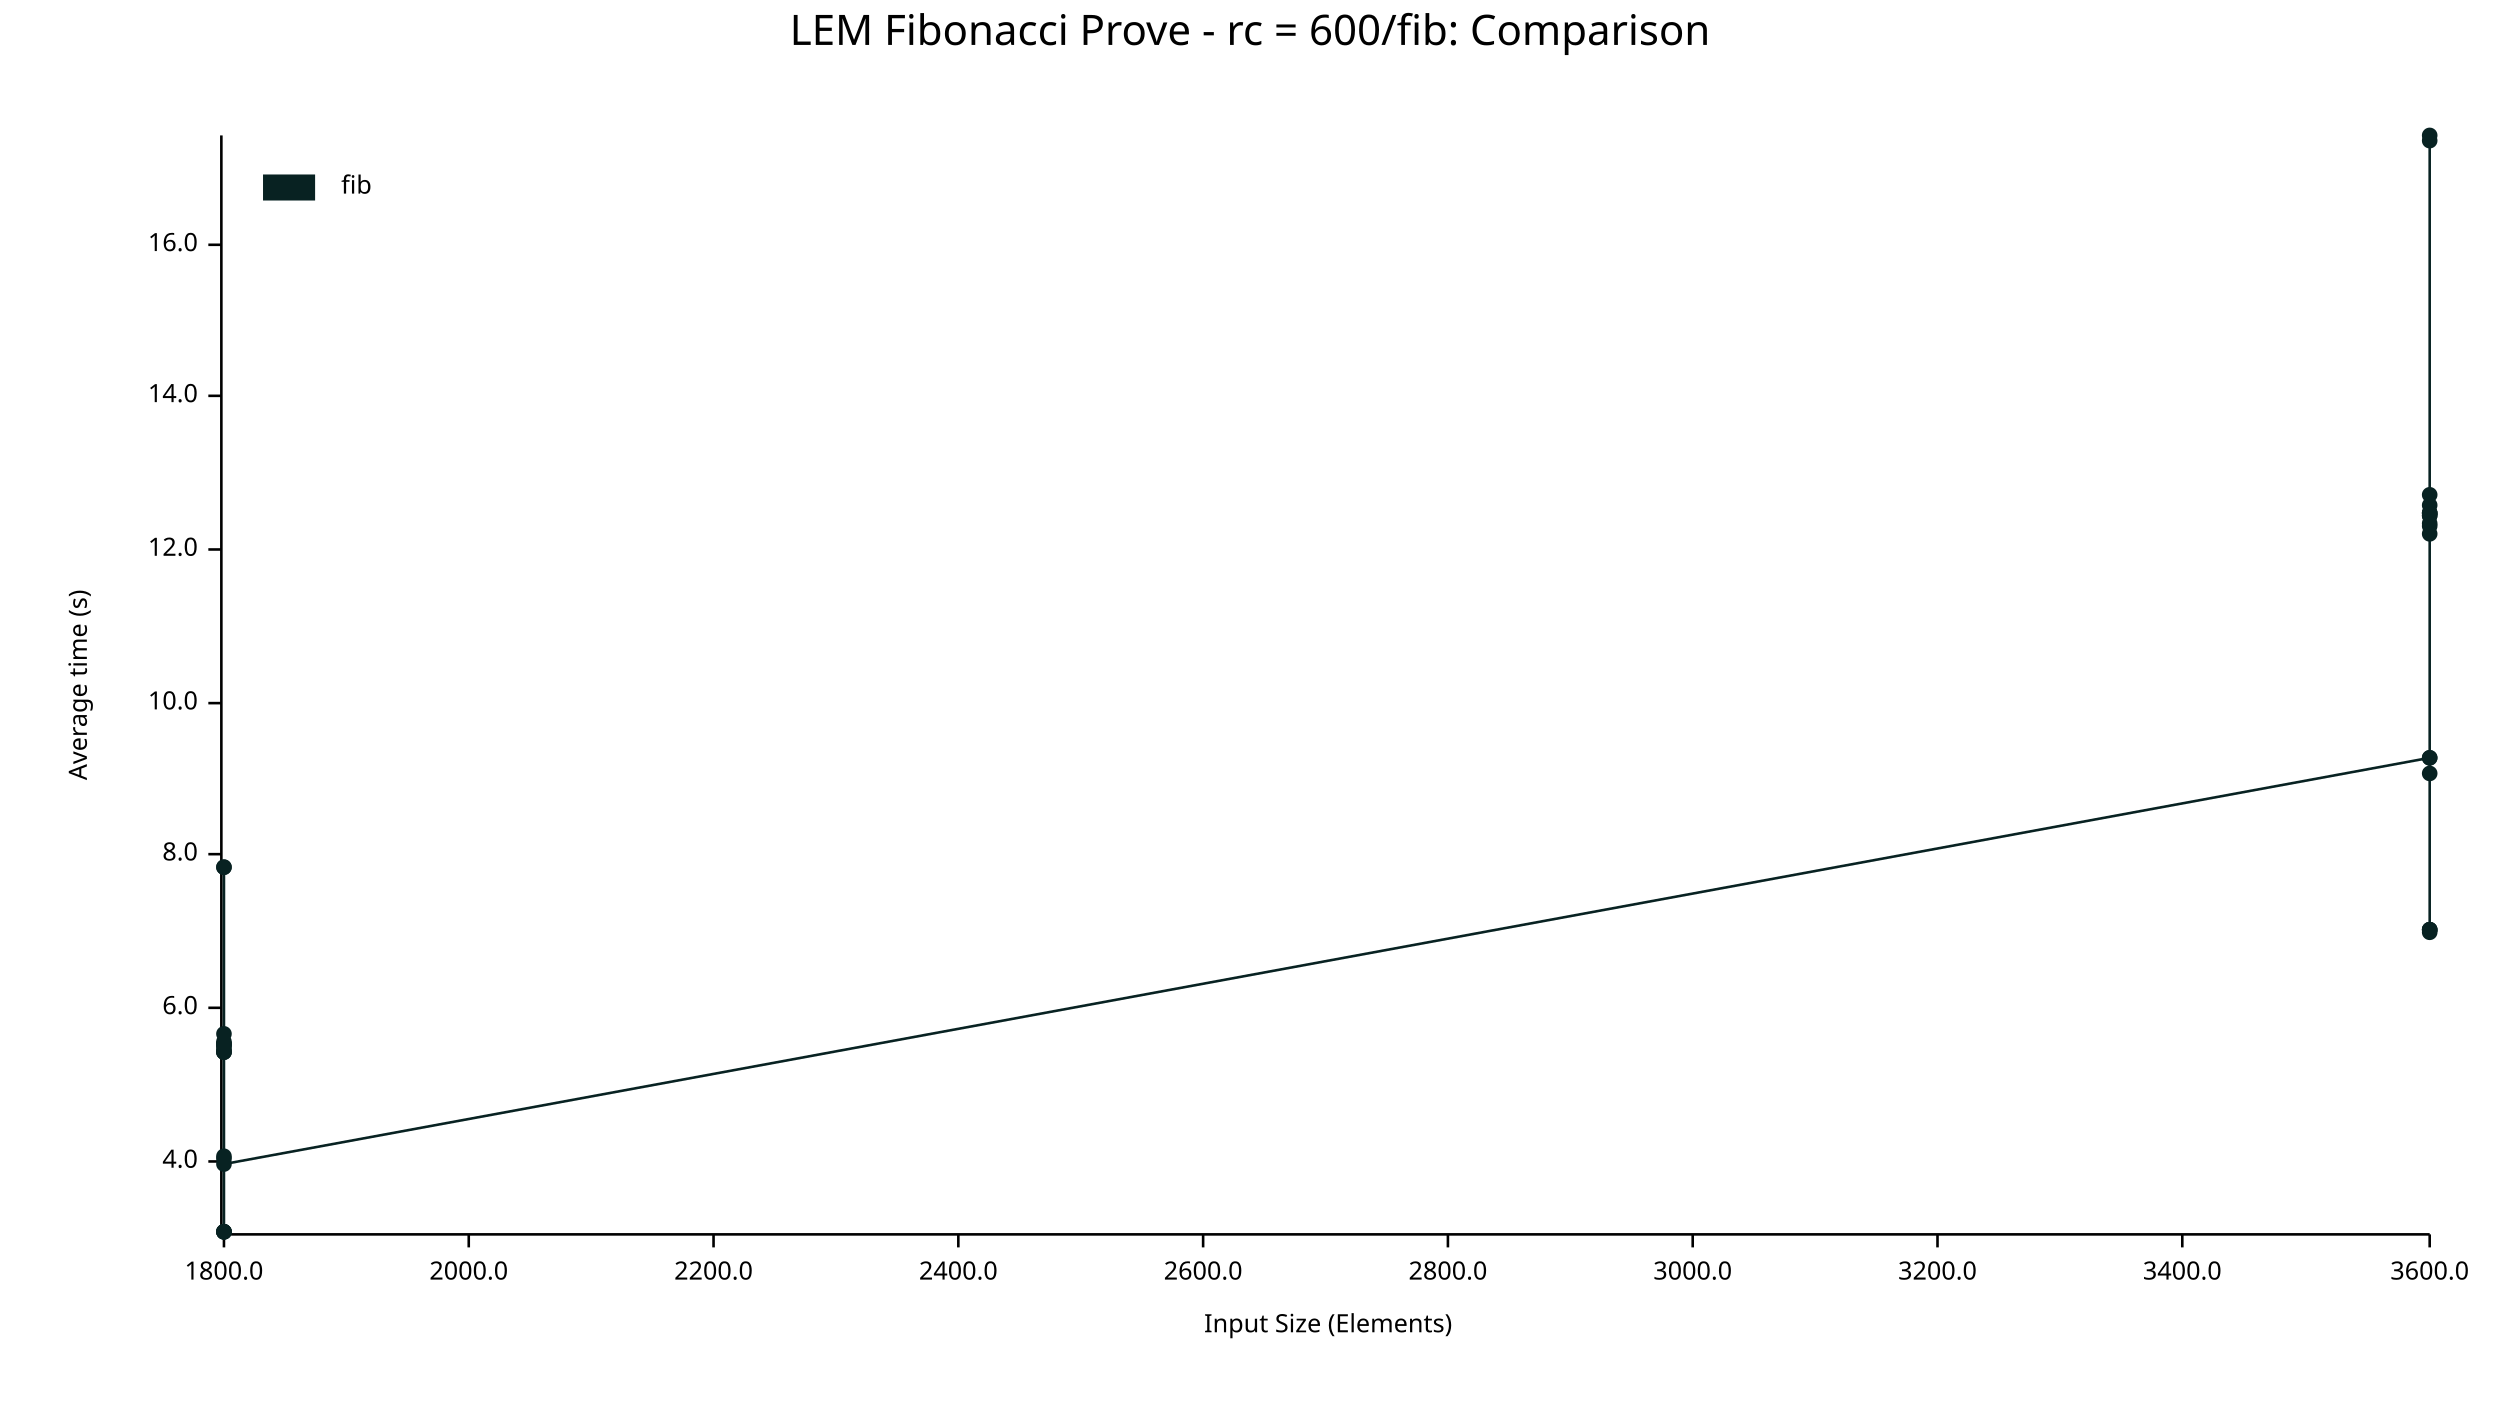
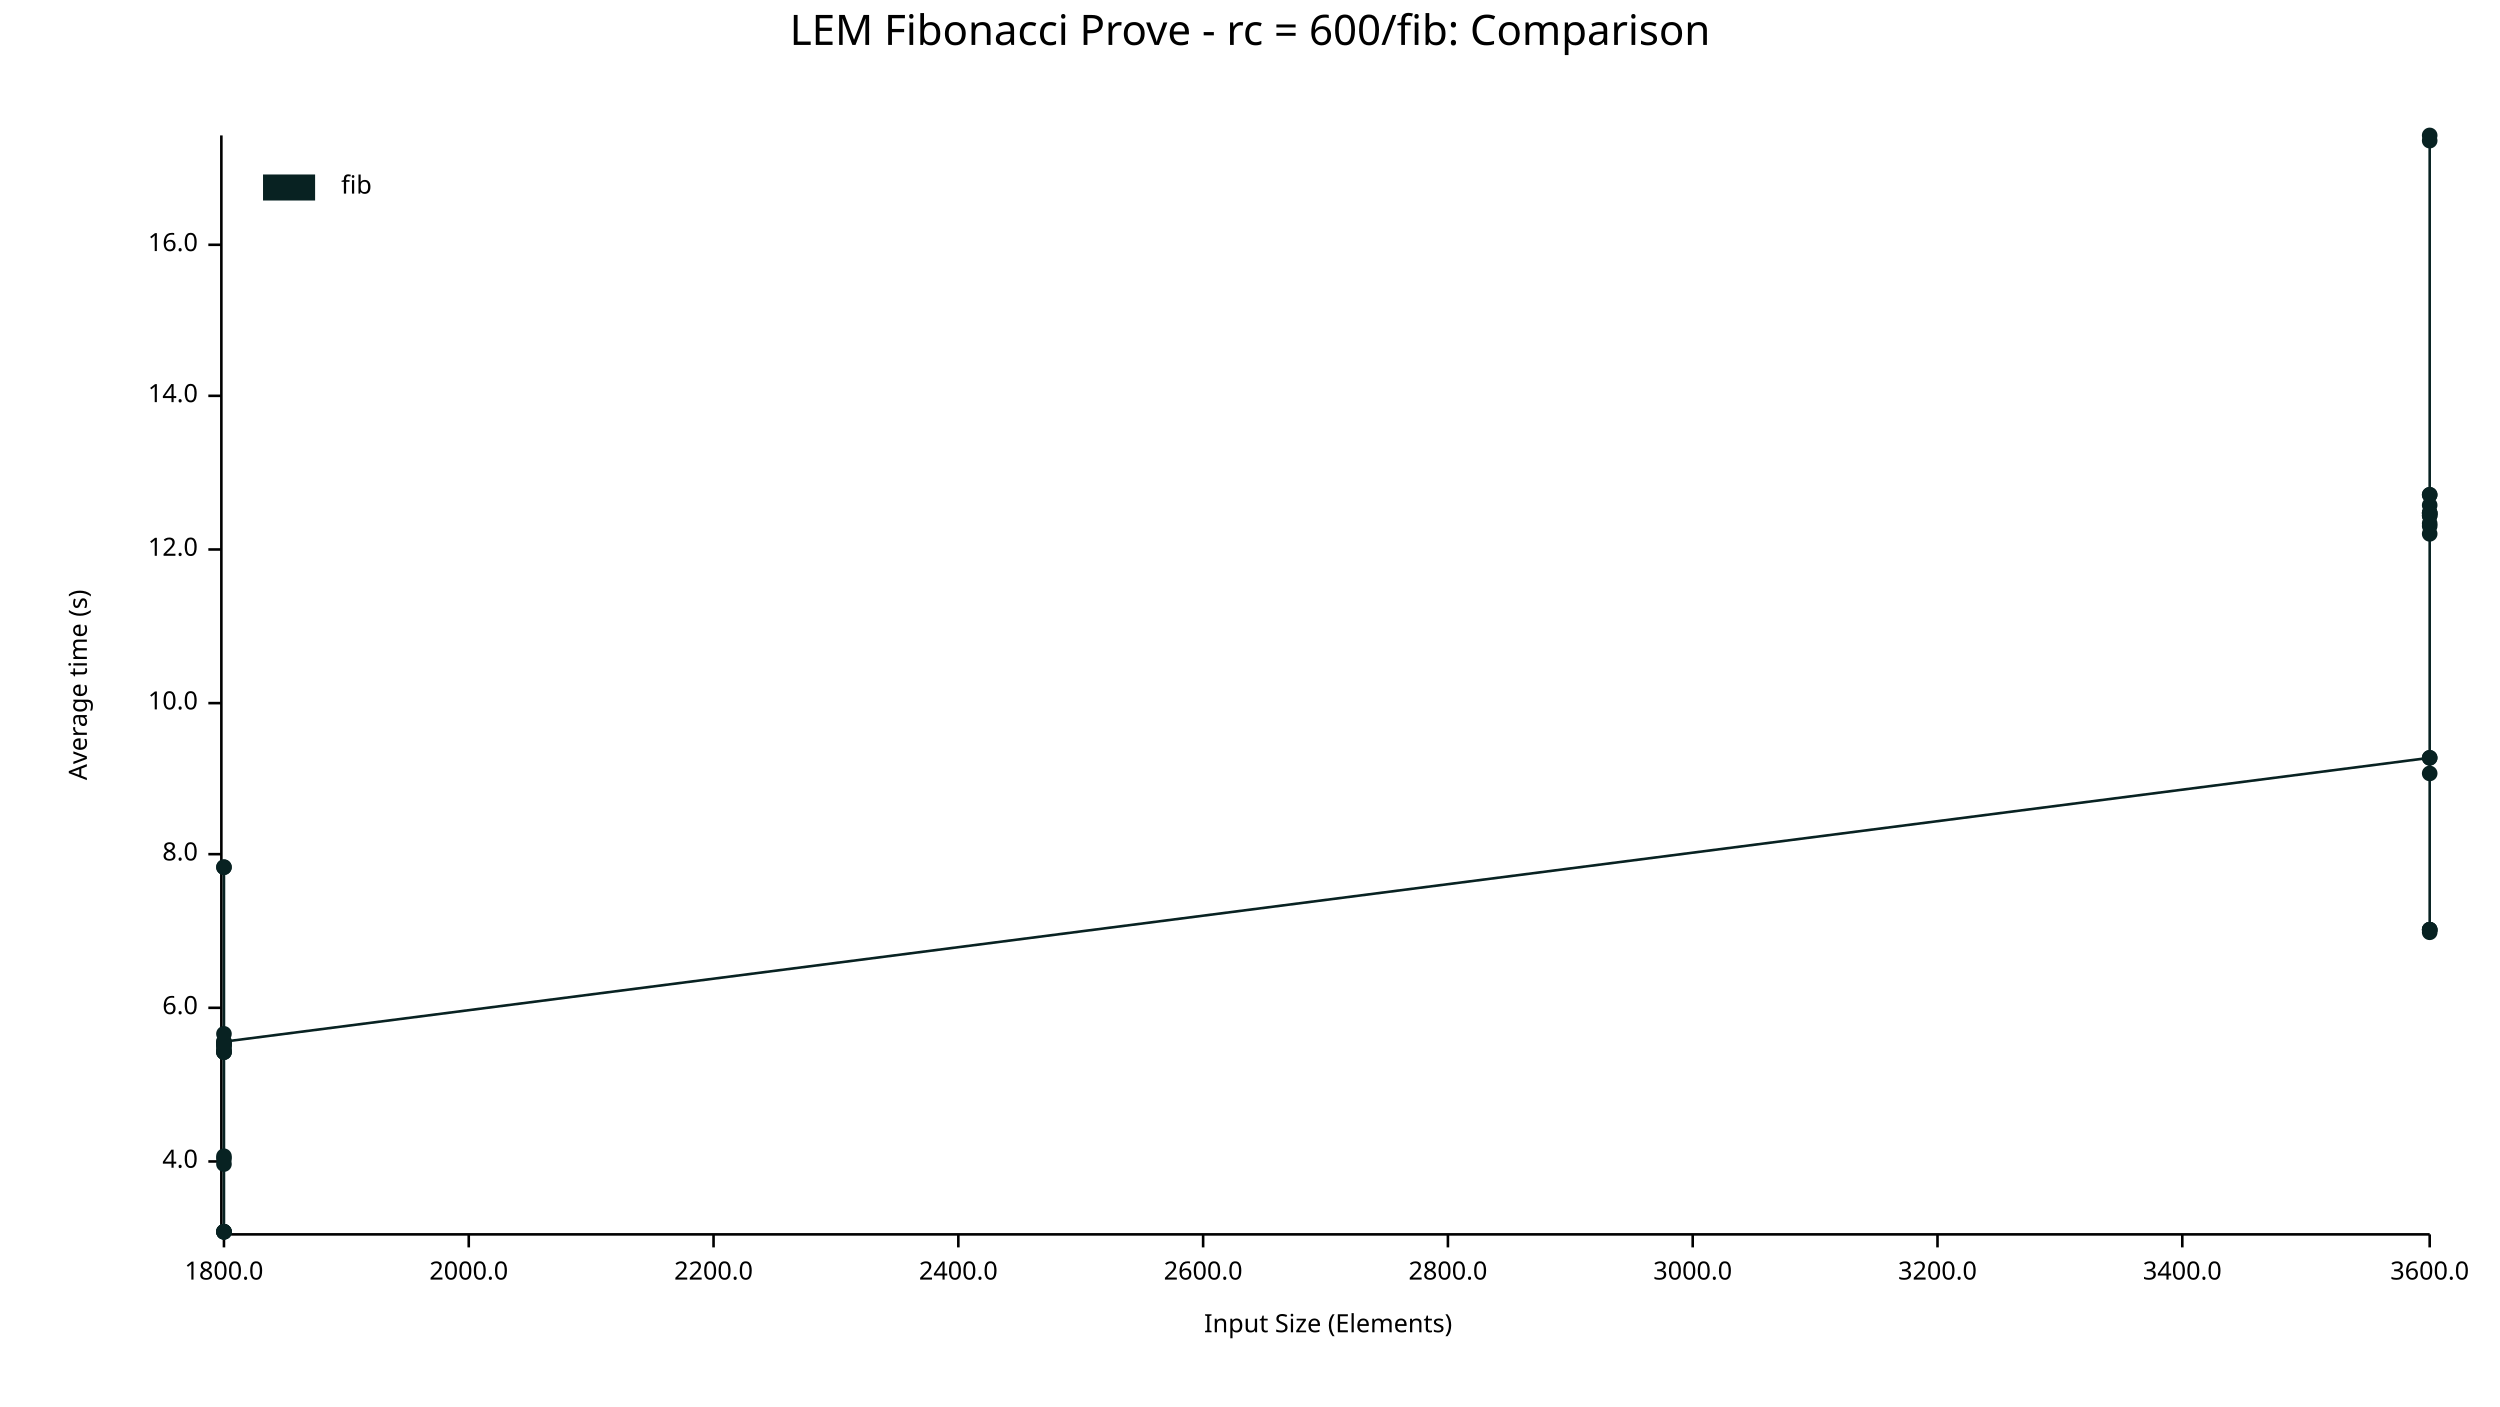
<svg xmlns="http://www.w3.org/2000/svg" width="960" height="540" viewBox="0 0 960 540">
  <text x="480" y="5" dy="0.76em" text-anchor="middle" font-family="sans-serif" font-size="16.129" opacity="1" fill="#000000">
LEM Fibonacci Prove - rc = 600/fib: Comparison
</text>
  <text x="26" y="263" dy="0.76em" text-anchor="middle" font-family="sans-serif" font-size="9.677" opacity="1" fill="#000000" transform="rotate(270, 26, 263)">
Average time (s)
</text>
  <text x="510" y="514" dy="-0.5ex" text-anchor="middle" font-family="sans-serif" font-size="9.677" opacity="1" fill="#000000">
Input Size (Elements)
</text>
  <polyline fill="none" opacity="1" stroke="#000000" stroke-width="1" points="85,52 85,473 " />
  <text x="76" y="446" dy="0.5ex" text-anchor="end" font-family="sans-serif" font-size="9.677" opacity="1" fill="#000000">
4.0
</text>
  <polyline fill="none" opacity="1" stroke="#000000" stroke-width="1" points="80,446 85,446 " />
  <text x="76" y="387" dy="0.5ex" text-anchor="end" font-family="sans-serif" font-size="9.677" opacity="1" fill="#000000">
6.0
</text>
  <polyline fill="none" opacity="1" stroke="#000000" stroke-width="1" points="80,387 85,387 " />
  <text x="76" y="328" dy="0.5ex" text-anchor="end" font-family="sans-serif" font-size="9.677" opacity="1" fill="#000000">
8.0
</text>
  <polyline fill="none" opacity="1" stroke="#000000" stroke-width="1" points="80,328 85,328 " />
  <text x="76" y="270" dy="0.5ex" text-anchor="end" font-family="sans-serif" font-size="9.677" opacity="1" fill="#000000">
10.0
</text>
  <polyline fill="none" opacity="1" stroke="#000000" stroke-width="1" points="80,270 85,270 " />
  <text x="76" y="211" dy="0.5ex" text-anchor="end" font-family="sans-serif" font-size="9.677" opacity="1" fill="#000000">
12.0
</text>
  <polyline fill="none" opacity="1" stroke="#000000" stroke-width="1" points="80,211 85,211 " />
  <text x="76" y="152" dy="0.5ex" text-anchor="end" font-family="sans-serif" font-size="9.677" opacity="1" fill="#000000">
14.0
</text>
  <polyline fill="none" opacity="1" stroke="#000000" stroke-width="1" points="80,152 85,152 " />
  <text x="76" y="94" dy="0.5ex" text-anchor="end" font-family="sans-serif" font-size="9.677" opacity="1" fill="#000000">
16.0
</text>
  <polyline fill="none" opacity="1" stroke="#000000" stroke-width="1" points="80,94 85,94 " />
  <polyline fill="none" opacity="1" stroke="#000000" stroke-width="1" points="86,474 933,474 " />
  <text x="86" y="484" dy="0.76em" text-anchor="middle" font-family="sans-serif" font-size="9.677" opacity="1" fill="#000000">
1800.0
</text>
  <polyline fill="none" opacity="1" stroke="#000000" stroke-width="1" points="86,474 86,479 " />
  <text x="180" y="484" dy="0.76em" text-anchor="middle" font-family="sans-serif" font-size="9.677" opacity="1" fill="#000000">
2000.0
</text>
  <polyline fill="none" opacity="1" stroke="#000000" stroke-width="1" points="180,474 180,479 " />
  <text x="274" y="484" dy="0.76em" text-anchor="middle" font-family="sans-serif" font-size="9.677" opacity="1" fill="#000000">
2200.0
</text>
  <polyline fill="none" opacity="1" stroke="#000000" stroke-width="1" points="274,474 274,479 " />
  <text x="368" y="484" dy="0.76em" text-anchor="middle" font-family="sans-serif" font-size="9.677" opacity="1" fill="#000000">
2400.0
</text>
  <polyline fill="none" opacity="1" stroke="#000000" stroke-width="1" points="368,474 368,479 " />
  <text x="462" y="484" dy="0.76em" text-anchor="middle" font-family="sans-serif" font-size="9.677" opacity="1" fill="#000000">
2600.0
</text>
  <polyline fill="none" opacity="1" stroke="#000000" stroke-width="1" points="462,474 462,479 " />
  <text x="556" y="484" dy="0.76em" text-anchor="middle" font-family="sans-serif" font-size="9.677" opacity="1" fill="#000000">
2800.0
</text>
  <polyline fill="none" opacity="1" stroke="#000000" stroke-width="1" points="556,474 556,479 " />
  <text x="650" y="484" dy="0.76em" text-anchor="middle" font-family="sans-serif" font-size="9.677" opacity="1" fill="#000000">
3000.0
</text>
  <polyline fill="none" opacity="1" stroke="#000000" stroke-width="1" points="650,474 650,479 " />
  <text x="744" y="484" dy="0.76em" text-anchor="middle" font-family="sans-serif" font-size="9.677" opacity="1" fill="#000000">
3200.0
</text>
  <polyline fill="none" opacity="1" stroke="#000000" stroke-width="1" points="744,474 744,479 " />
  <text x="838" y="484" dy="0.76em" text-anchor="middle" font-family="sans-serif" font-size="9.677" opacity="1" fill="#000000">
3400.0
</text>
  <polyline fill="none" opacity="1" stroke="#000000" stroke-width="1" points="838,474 838,479 " />
  <text x="933" y="484" dy="0.76em" text-anchor="middle" font-family="sans-serif" font-size="9.677" opacity="1" fill="#000000">
3600.0
</text>
  <polyline fill="none" opacity="1" stroke="#000000" stroke-width="1" points="933,474 933,479 " />
+   <circle cx="86" cy="447" r="3" opacity="1" fill="#082222" stroke="none" stroke-width="1" />
  <circle cx="86" cy="473" r="3" opacity="1" fill="#082222" stroke="none" stroke-width="1" />
  <circle cx="86" cy="333" r="3" opacity="1" fill="#082222" stroke="none" stroke-width="1" />
  <circle cx="86" cy="404" r="3" opacity="1" fill="#082222" stroke="none" stroke-width="1" />
  <circle cx="86" cy="401" r="3" opacity="1" fill="#082222" stroke="none" stroke-width="1" />
  <circle cx="86" cy="402" r="3" opacity="1" fill="#082222" stroke="none" stroke-width="1" />
  <circle cx="86" cy="473" r="3" opacity="1" fill="#082222" stroke="none" stroke-width="1" />
  <circle cx="86" cy="404" r="3" opacity="1" fill="#082222" stroke="none" stroke-width="1" />
  <circle cx="86" cy="401" r="3" opacity="1" fill="#082222" stroke="none" stroke-width="1" />
  <circle cx="86" cy="400" r="3" opacity="1" fill="#082222" stroke="none" stroke-width="1" />
  <circle cx="86" cy="397" r="3" opacity="1" fill="#082222" stroke="none" stroke-width="1" />
  <circle cx="86" cy="403" r="3" opacity="1" fill="#082222" stroke="none" stroke-width="1" />
  <circle cx="86" cy="401" r="3" opacity="1" fill="#082222" stroke="none" stroke-width="1" />
  <circle cx="86" cy="333" r="3" opacity="1" fill="#082222" stroke="none" stroke-width="1" />
  <circle cx="86" cy="445" r="3" opacity="1" fill="#082222" stroke="none" stroke-width="1" />
  <circle cx="86" cy="473" r="3" opacity="1" fill="#082222" stroke="none" stroke-width="1" />
  <circle cx="86" cy="404" r="3" opacity="1" fill="#082222" stroke="none" stroke-width="1" />
  <circle cx="86" cy="473" r="3" opacity="1" fill="#082222" stroke="none" stroke-width="1" />
  <circle cx="86" cy="444" r="3" opacity="1" fill="#082222" stroke="none" stroke-width="1" />
-   <circle cx="86" cy="447" r="3" opacity="1" fill="#082222" stroke="none" stroke-width="1" />
+   <circle cx="86" cy="400" r="3" opacity="1" fill="#082222" stroke="none" stroke-width="1" />
  <circle cx="933" cy="291" r="3" opacity="1" fill="#082222" stroke="none" stroke-width="1" />
  <circle cx="933" cy="201" r="3" opacity="1" fill="#082222" stroke="none" stroke-width="1" />
  <circle cx="933" cy="198" r="3" opacity="1" fill="#082222" stroke="none" stroke-width="1" />
  <circle cx="933" cy="190" r="3" opacity="1" fill="#082222" stroke="none" stroke-width="1" />
  <circle cx="933" cy="198" r="3" opacity="1" fill="#082222" stroke="none" stroke-width="1" />
  <circle cx="933" cy="197" r="3" opacity="1" fill="#082222" stroke="none" stroke-width="1" />
  <circle cx="933" cy="357" r="3" opacity="1" fill="#082222" stroke="none" stroke-width="1" />
  <circle cx="933" cy="194" r="3" opacity="1" fill="#082222" stroke="none" stroke-width="1" />
  <circle cx="933" cy="197" r="3" opacity="1" fill="#082222" stroke="none" stroke-width="1" />
  <circle cx="933" cy="197" r="3" opacity="1" fill="#082222" stroke="none" stroke-width="1" />
  <circle cx="933" cy="291" r="3" opacity="1" fill="#082222" stroke="none" stroke-width="1" />
  <circle cx="933" cy="202" r="3" opacity="1" fill="#082222" stroke="none" stroke-width="1" />
  <circle cx="933" cy="52" r="3" opacity="1" fill="#082222" stroke="none" stroke-width="1" />
  <circle cx="933" cy="357" r="3" opacity="1" fill="#082222" stroke="none" stroke-width="1" />
+   <circle cx="933" cy="297" r="3" opacity="1" fill="#082222" stroke="none" stroke-width="1" />
  <circle cx="933" cy="54" r="3" opacity="1" fill="#082222" stroke="none" stroke-width="1" />
  <circle cx="933" cy="205" r="3" opacity="1" fill="#082222" stroke="none" stroke-width="1" />
  <circle cx="933" cy="357" r="3" opacity="1" fill="#082222" stroke="none" stroke-width="1" />
  <circle cx="933" cy="358" r="3" opacity="1" fill="#082222" stroke="none" stroke-width="1" />
-   <circle cx="933" cy="297" r="3" opacity="1" fill="#082222" stroke="none" stroke-width="1" />
-   <polyline fill="none" opacity="1" stroke="#082222" stroke-width="1" points="86,473 86,333 86,404 86,401 86,402 86,473 86,404 86,401 86,400 86,397 86,403 86,401 86,333 86,445 86,473 86,404 86,473 86,444 86,447 933,291 933,201 933,198 933,190 933,198 933,197 933,357 933,194 933,197 933,197 933,291 933,202 933,52 933,357 933,54 933,205 933,357 933,358 933,297 " />
+   <circle cx="933" cy="190" r="3" opacity="1" fill="#082222" stroke="none" stroke-width="1" />
+   <polyline fill="none" opacity="1" stroke="#082222" stroke-width="1" points="86,447 86,473 86,333 86,404 86,401 86,402 86,473 86,404 86,401 86,400 86,397 86,403 86,401 86,333 86,445 86,473 86,404 86,473 86,444 86,400 933,291 933,201 933,198 933,190 933,198 933,197 933,357 933,194 933,197 933,197 933,291 933,202 933,52 933,357 933,297 933,54 933,205 933,357 933,358 933,190 " />
  <text x="131" y="67" dy="0.76em" text-anchor="start" font-family="sans-serif" font-size="9.677" opacity="1" fill="#000000">
fib
</text>
  <rect x="101" y="67" width="20" height="10" opacity="1" fill="#082222" stroke="none" />
</svg>
